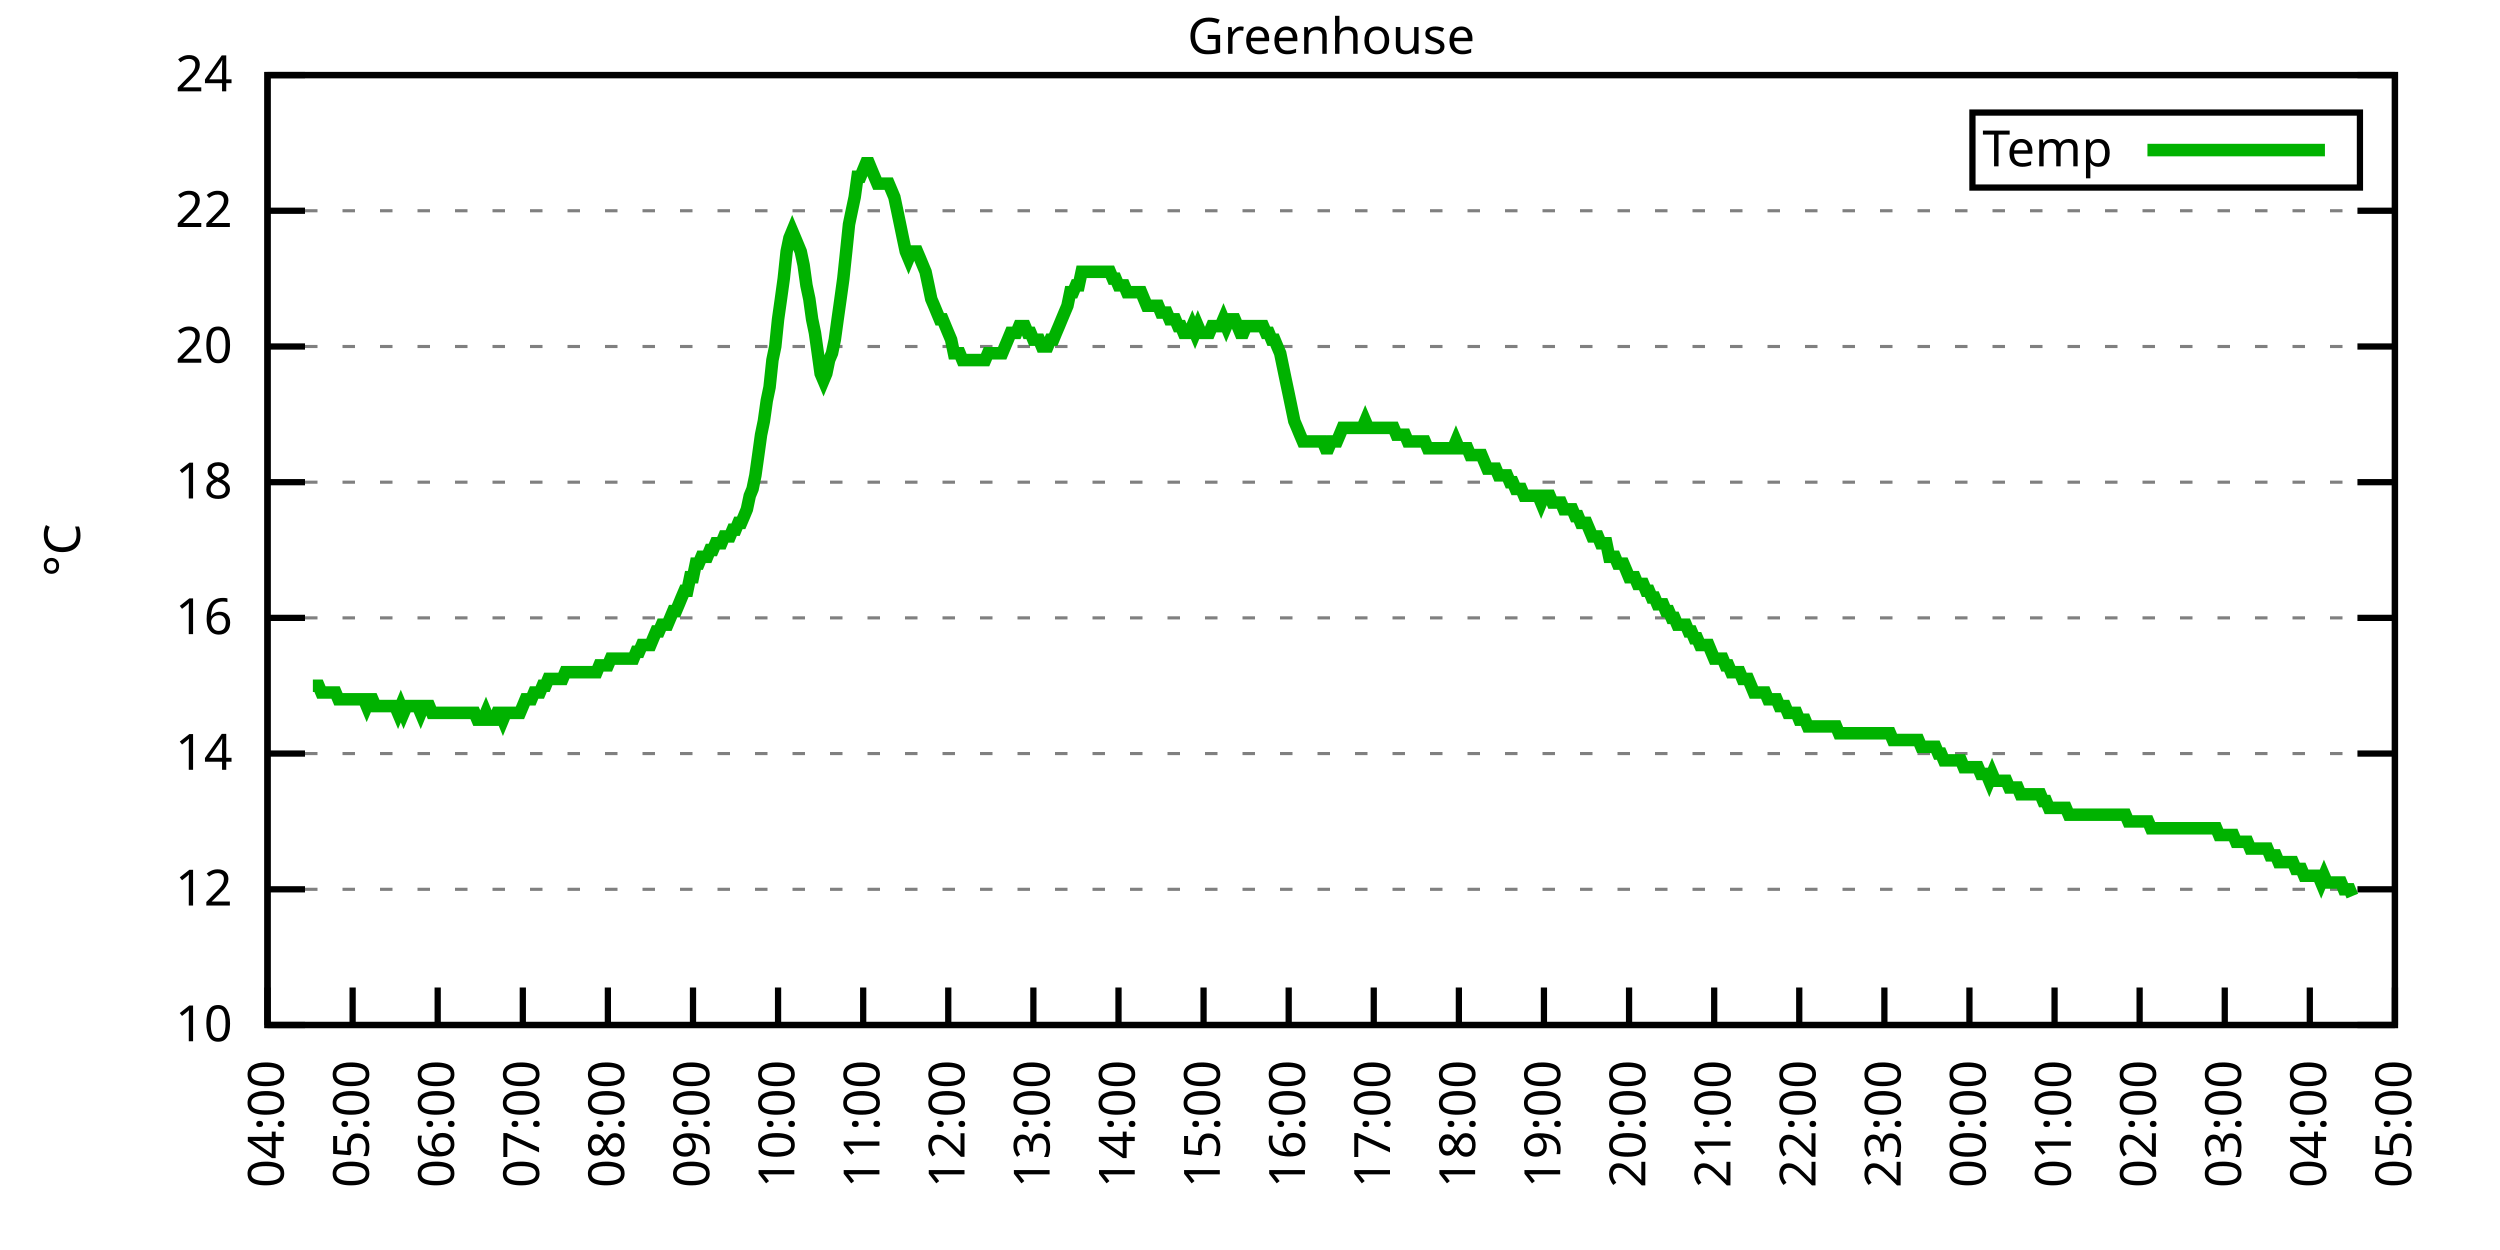
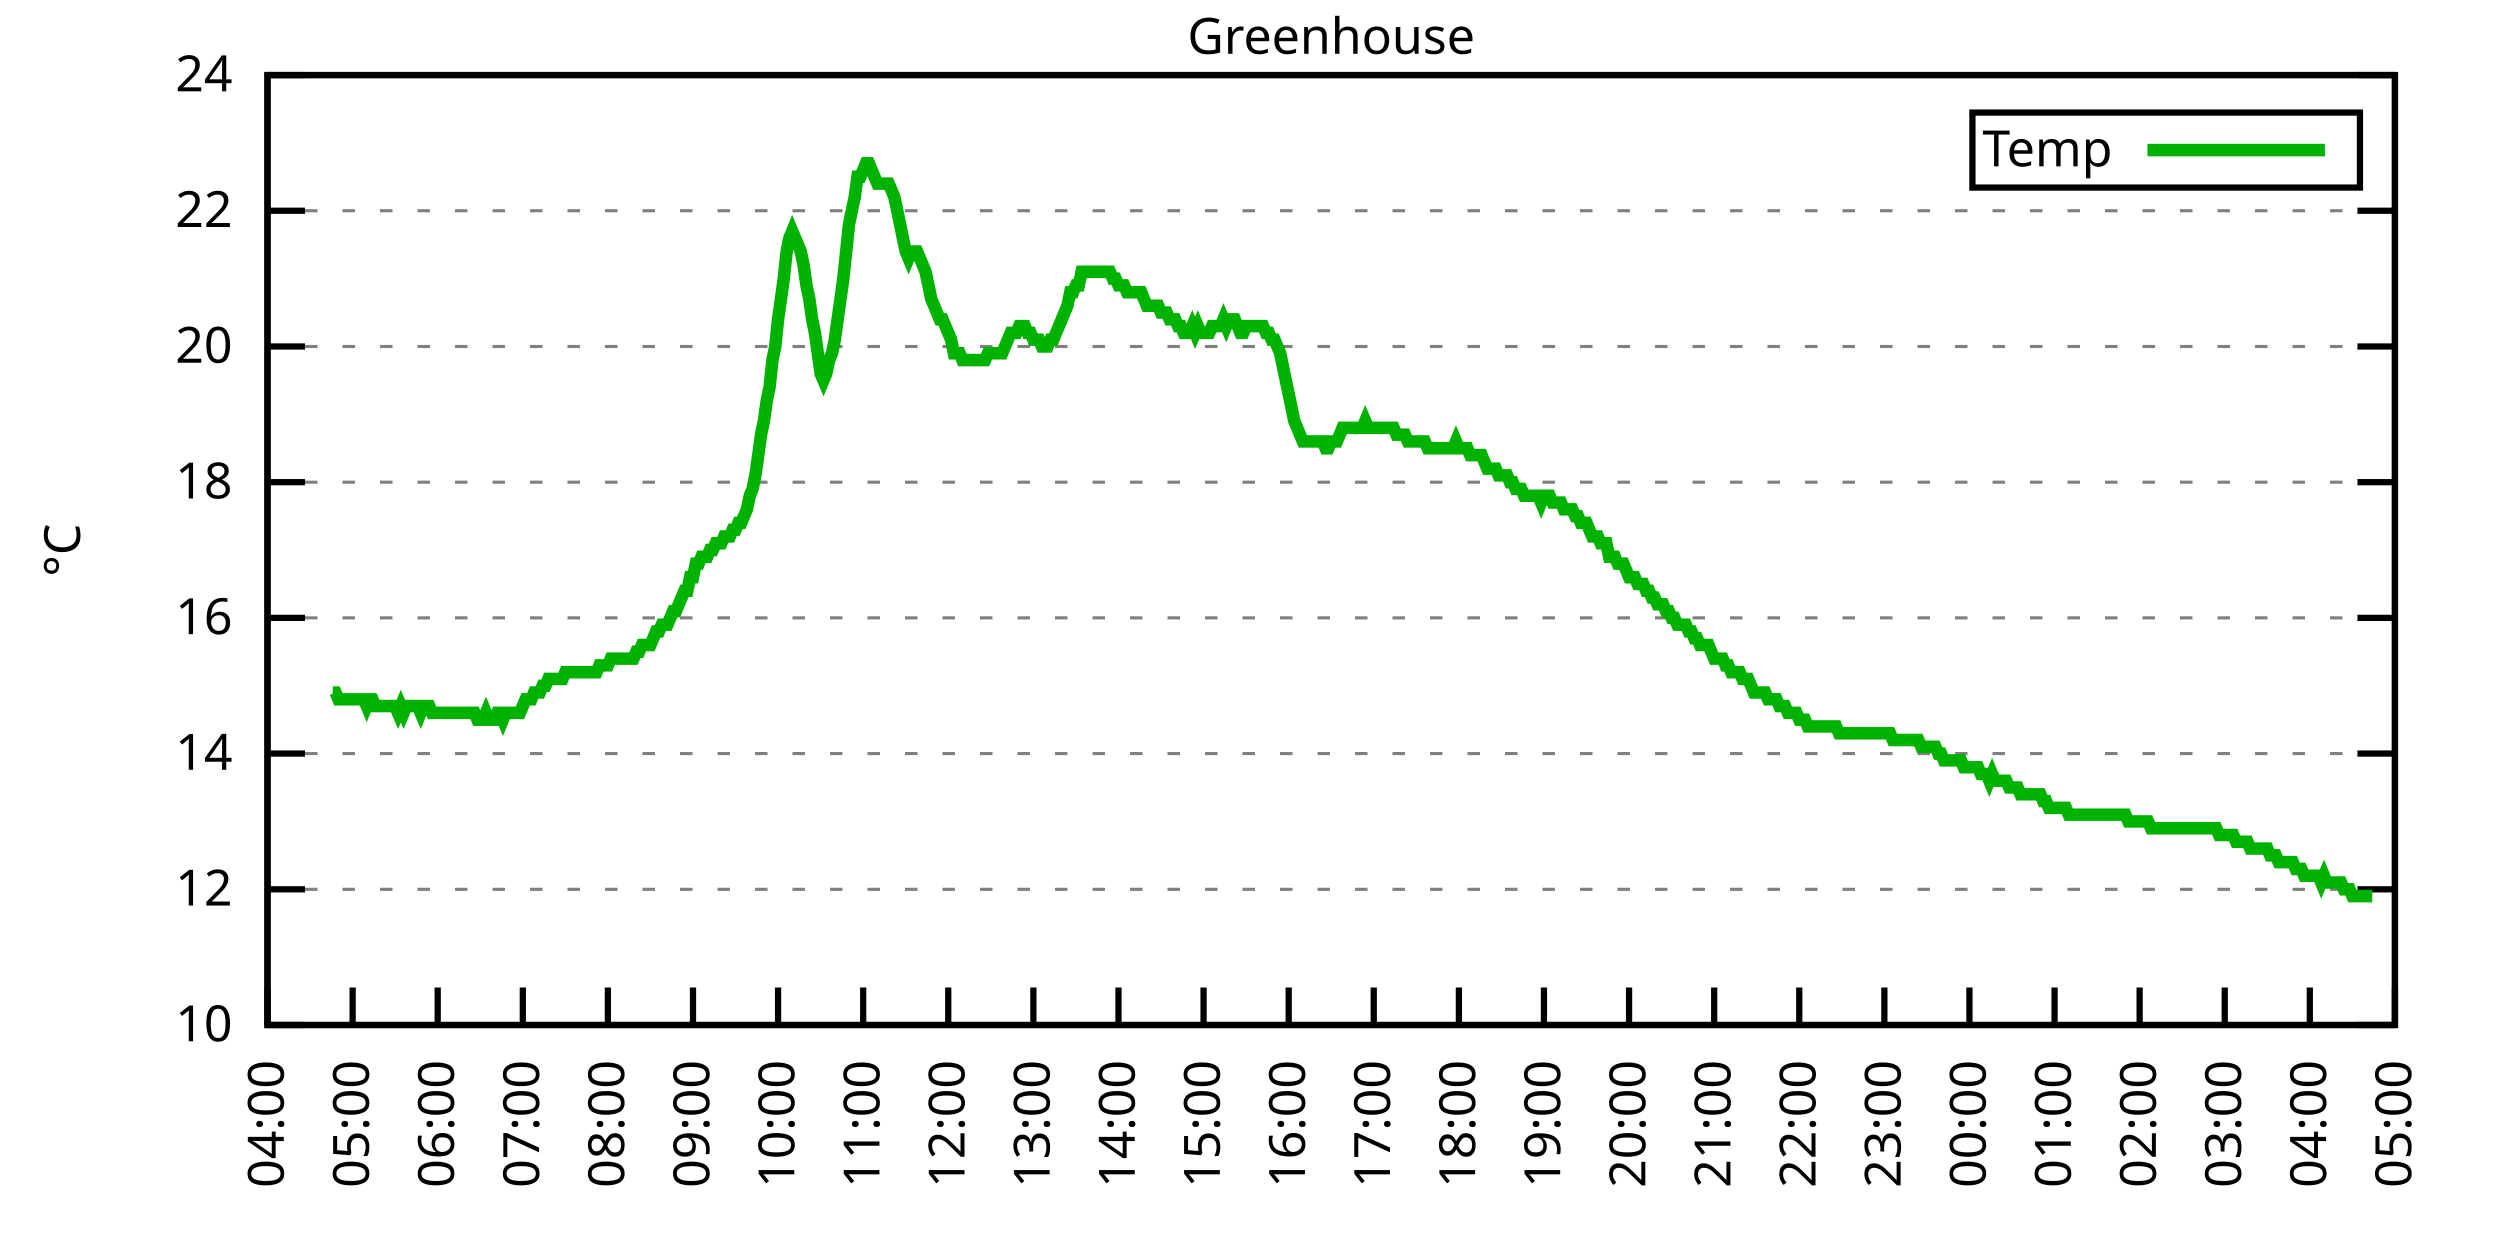
<svg xmlns="http://www.w3.org/2000/svg" xmlns:xlink="http://www.w3.org/1999/xlink" width="400" height="200" viewBox="0 0 400 200">
  <g id="gnuplot_canvas">
    <rect x="0" y="0" width="400" height="200" fill="none" />
    <defs>
      <circle id="gpDot" r="0.5" stroke-width="0.5" stroke="currentColor" />
      <path id="gpPt0" stroke-width="0.333" stroke="currentColor" d="M-1,0 h2 M0,-1 v2" />
      <path id="gpPt1" stroke-width="0.333" stroke="currentColor" d="M-1,-1 L1,1 M1,-1 L-1,1" />
      <path id="gpPt2" stroke-width="0.333" stroke="currentColor" d="M-1,0 L1,0 M0,-1 L0,1 M-1,-1 L1,1 M-1,1 L1,-1" />
      <rect id="gpPt3" stroke-width="0.333" stroke="currentColor" x="-1" y="-1" width="2" height="2" />
      <rect id="gpPt4" stroke-width="0.333" stroke="currentColor" fill="currentColor" x="-1" y="-1" width="2" height="2" />
      <circle id="gpPt5" stroke-width="0.333" stroke="currentColor" cx="0" cy="0" r="1" />
      <use xlink:href="#gpPt5" id="gpPt6" fill="currentColor" stroke="none" />
      <path id="gpPt7" stroke-width="0.333" stroke="currentColor" d="M0,-1.33 L-1.33,0.67 L1.33,0.67 z" />
      <use xlink:href="#gpPt7" id="gpPt8" fill="currentColor" stroke="none" />
      <use xlink:href="#gpPt7" id="gpPt9" stroke="currentColor" transform="rotate(180)" />
      <use xlink:href="#gpPt9" id="gpPt10" fill="currentColor" stroke="none" />
      <use xlink:href="#gpPt3" id="gpPt11" stroke="currentColor" transform="rotate(45)" />
      <use xlink:href="#gpPt11" id="gpPt12" fill="currentColor" stroke="none" />
      <path id="gpPt13" stroke-width="0.333" stroke="currentColor" d="M0,1.330 L1.265,0.411 L0.782,-1.067 L-0.782,-1.076 L-1.265,0.411 z" />
      <use xlink:href="#gpPt13" id="gpPt14" fill="currentColor" stroke="none" />
      <filter id="textbox" filterUnits="objectBoundingBox" x="0" y="0" height="1" width="1">
        <feFlood flood-color="white" flood-opacity="1" result="bgnd" />
        <feComposite in="SourceGraphic" in2="bgnd" operator="atop" />
      </filter>
      <filter id="greybox" filterUnits="objectBoundingBox" x="0" y="0" height="1" width="1">
        <feFlood flood-color="lightgrey" flood-opacity="1" result="grey" />
        <feComposite in="SourceGraphic" in2="grey" operator="atop" />
      </filter>
    </defs>
    <g fill="none" color="white" stroke="currentColor" stroke-width="1.00" stroke-linecap="butt" stroke-linejoin="miter">
</g>
    <g fill="none" color="black" stroke="currentColor" stroke-width="1.00" stroke-linecap="butt" stroke-linejoin="miter">
      <g stroke="none" shape-rendering="crispEdges">
        <polygon fill="rgb(255, 255, 255)" points="42.80,164.00 383.18,164.00 383.18,12.02 42.80,12.02 " />
      </g>
    </g>
    <g fill="none" color="black" stroke="currentColor" stroke-width="1.00" stroke-linecap="butt" stroke-linejoin="miter">
</g>
    <g fill="none" color="black" stroke="black" stroke-width="0.50" stroke-linecap="butt" stroke-linejoin="miter">
</g>
    <g fill="none" color="gray" stroke="currentColor" stroke-width="0.50" stroke-linecap="butt" stroke-linejoin="miter">
      <path stroke="gray" stroke-dasharray="2,4" class="gridline" d="M42.80,164.00 L383.19,164.00  " />
    </g>
    <g fill="none" color="gray" stroke="gray" stroke-width="1.00" stroke-linecap="butt" stroke-linejoin="miter">
</g>
    <g fill="none" color="black" stroke="currentColor" stroke-width="1.00" stroke-linecap="butt" stroke-linejoin="miter">
      <path stroke="black" d="M42.80,164.00 L48.80,164.00 M383.19,164.00 L377.19,164.00  " />
      <g transform="translate(37.20,166.60)" stroke="none" fill="black" font-family="Sans" font-size="8.00" text-anchor="end">
        <text>
          <tspan font-family="Sans"> 10</tspan>
        </text>
      </g>
    </g>
    <g fill="none" color="black" stroke="currentColor" stroke-width="1.00" stroke-linecap="butt" stroke-linejoin="miter">
</g>
    <g fill="none" color="black" stroke="black" stroke-width="0.50" stroke-linecap="butt" stroke-linejoin="miter">
</g>
    <g fill="none" color="gray" stroke="currentColor" stroke-width="0.50" stroke-linecap="butt" stroke-linejoin="miter">
      <path stroke="gray" stroke-dasharray="2,4" class="gridline" d="M42.80,142.29 L383.19,142.29  " />
    </g>
    <g fill="none" color="gray" stroke="gray" stroke-width="1.00" stroke-linecap="butt" stroke-linejoin="miter">
</g>
    <g fill="none" color="black" stroke="currentColor" stroke-width="1.00" stroke-linecap="butt" stroke-linejoin="miter">
      <path stroke="black" d="M42.80,142.29 L48.80,142.29 M383.19,142.29 L377.19,142.29  " />
      <g transform="translate(37.20,144.89)" stroke="none" fill="black" font-family="Sans" font-size="8.00" text-anchor="end">
        <text>
          <tspan font-family="Sans"> 12</tspan>
        </text>
      </g>
    </g>
    <g fill="none" color="black" stroke="currentColor" stroke-width="1.00" stroke-linecap="butt" stroke-linejoin="miter">
</g>
    <g fill="none" color="black" stroke="black" stroke-width="0.50" stroke-linecap="butt" stroke-linejoin="miter">
</g>
    <g fill="none" color="gray" stroke="currentColor" stroke-width="0.50" stroke-linecap="butt" stroke-linejoin="miter">
      <path stroke="gray" stroke-dasharray="2,4" class="gridline" d="M42.80,120.57 L383.19,120.57  " />
    </g>
    <g fill="none" color="gray" stroke="gray" stroke-width="1.00" stroke-linecap="butt" stroke-linejoin="miter">
</g>
    <g fill="none" color="black" stroke="currentColor" stroke-width="1.00" stroke-linecap="butt" stroke-linejoin="miter">
      <path stroke="black" d="M42.80,120.57 L48.80,120.57 M383.19,120.57 L377.19,120.57  " />
      <g transform="translate(37.20,123.17)" stroke="none" fill="black" font-family="Sans" font-size="8.00" text-anchor="end">
        <text>
          <tspan font-family="Sans"> 14</tspan>
        </text>
      </g>
    </g>
    <g fill="none" color="black" stroke="currentColor" stroke-width="1.00" stroke-linecap="butt" stroke-linejoin="miter">
</g>
    <g fill="none" color="black" stroke="black" stroke-width="0.50" stroke-linecap="butt" stroke-linejoin="miter">
</g>
    <g fill="none" color="gray" stroke="currentColor" stroke-width="0.50" stroke-linecap="butt" stroke-linejoin="miter">
      <path stroke="gray" stroke-dasharray="2,4" class="gridline" d="M42.80,98.86 L383.19,98.86  " />
    </g>
    <g fill="none" color="gray" stroke="gray" stroke-width="1.00" stroke-linecap="butt" stroke-linejoin="miter">
</g>
    <g fill="none" color="black" stroke="currentColor" stroke-width="1.00" stroke-linecap="butt" stroke-linejoin="miter">
      <path stroke="black" d="M42.80,98.86 L48.80,98.86 M383.19,98.86 L377.19,98.86  " />
      <g transform="translate(37.20,101.46)" stroke="none" fill="black" font-family="Sans" font-size="8.00" text-anchor="end">
        <text>
          <tspan font-family="Sans"> 16</tspan>
        </text>
      </g>
    </g>
    <g fill="none" color="black" stroke="currentColor" stroke-width="1.00" stroke-linecap="butt" stroke-linejoin="miter">
</g>
    <g fill="none" color="black" stroke="black" stroke-width="0.50" stroke-linecap="butt" stroke-linejoin="miter">
</g>
    <g fill="none" color="gray" stroke="currentColor" stroke-width="0.50" stroke-linecap="butt" stroke-linejoin="miter">
      <path stroke="gray" stroke-dasharray="2,4" class="gridline" d="M42.80,77.15 L383.19,77.15  " />
    </g>
    <g fill="none" color="gray" stroke="gray" stroke-width="1.00" stroke-linecap="butt" stroke-linejoin="miter">
</g>
    <g fill="none" color="black" stroke="currentColor" stroke-width="1.00" stroke-linecap="butt" stroke-linejoin="miter">
      <path stroke="black" d="M42.80,77.15 L48.80,77.15 M383.19,77.15 L377.19,77.15  " />
      <g transform="translate(37.20,79.75)" stroke="none" fill="black" font-family="Sans" font-size="8.00" text-anchor="end">
        <text>
          <tspan font-family="Sans"> 18</tspan>
        </text>
      </g>
    </g>
    <g fill="none" color="black" stroke="currentColor" stroke-width="1.00" stroke-linecap="butt" stroke-linejoin="miter">
</g>
    <g fill="none" color="black" stroke="black" stroke-width="0.50" stroke-linecap="butt" stroke-linejoin="miter">
</g>
    <g fill="none" color="gray" stroke="currentColor" stroke-width="0.50" stroke-linecap="butt" stroke-linejoin="miter">
      <path stroke="gray" stroke-dasharray="2,4" class="gridline" d="M42.80,55.44 L383.19,55.44  " />
    </g>
    <g fill="none" color="gray" stroke="gray" stroke-width="1.00" stroke-linecap="butt" stroke-linejoin="miter">
</g>
    <g fill="none" color="black" stroke="currentColor" stroke-width="1.00" stroke-linecap="butt" stroke-linejoin="miter">
      <path stroke="black" d="M42.80,55.44 L48.80,55.44 M383.19,55.44 L377.19,55.44  " />
      <g transform="translate(37.20,58.04)" stroke="none" fill="black" font-family="Sans" font-size="8.00" text-anchor="end">
        <text>
          <tspan font-family="Sans"> 20</tspan>
        </text>
      </g>
    </g>
    <g fill="none" color="black" stroke="currentColor" stroke-width="1.00" stroke-linecap="butt" stroke-linejoin="miter">
</g>
    <g fill="none" color="black" stroke="black" stroke-width="0.50" stroke-linecap="butt" stroke-linejoin="miter">
</g>
    <g fill="none" color="gray" stroke="currentColor" stroke-width="0.50" stroke-linecap="butt" stroke-linejoin="miter">
      <path stroke="gray" stroke-dasharray="2,4" class="gridline" d="M42.80,33.72 L383.19,33.72  " />
    </g>
    <g fill="none" color="gray" stroke="gray" stroke-width="1.00" stroke-linecap="butt" stroke-linejoin="miter">
</g>
    <g fill="none" color="black" stroke="currentColor" stroke-width="1.00" stroke-linecap="butt" stroke-linejoin="miter">
      <path stroke="black" d="M42.80,33.72 L48.80,33.72 M383.19,33.72 L377.19,33.72  " />
      <g transform="translate(37.20,36.32)" stroke="none" fill="black" font-family="Sans" font-size="8.00" text-anchor="end">
        <text>
          <tspan font-family="Sans"> 22</tspan>
        </text>
      </g>
    </g>
    <g fill="none" color="black" stroke="currentColor" stroke-width="1.00" stroke-linecap="butt" stroke-linejoin="miter">
</g>
    <g fill="none" color="black" stroke="black" stroke-width="0.50" stroke-linecap="butt" stroke-linejoin="miter">
</g>
    <g fill="none" color="gray" stroke="currentColor" stroke-width="0.50" stroke-linecap="butt" stroke-linejoin="miter">
      <path stroke="gray" stroke-dasharray="2,4" class="gridline" d="M42.80,12.01 L383.19,12.01  " />
    </g>
    <g fill="none" color="gray" stroke="gray" stroke-width="1.00" stroke-linecap="butt" stroke-linejoin="miter">
</g>
    <g fill="none" color="black" stroke="currentColor" stroke-width="1.00" stroke-linecap="butt" stroke-linejoin="miter">
      <path stroke="black" d="M42.80,12.01 L48.80,12.01 M383.19,12.01 L377.19,12.01  " />
      <g transform="translate(37.20,14.61)" stroke="none" fill="black" font-family="Sans" font-size="8.00" text-anchor="end">
        <text>
          <tspan font-family="Sans"> 24</tspan>
        </text>
      </g>
    </g>
    <g fill="none" color="black" stroke="currentColor" stroke-width="1.00" stroke-linecap="butt" stroke-linejoin="miter">
      <path stroke="black" d="M42.80,164.00 L42.80,158.00  " />
      <g transform="translate(45.40,169.60) rotate(270.00)" stroke="none" fill="black" font-family="Sans" font-size="8.00" text-anchor="end">
        <text>
          <tspan font-family="Sans">04:00</tspan>
        </text>
      </g>
    </g>
    <g fill="none" color="black" stroke="currentColor" stroke-width="1.00" stroke-linecap="butt" stroke-linejoin="miter">
      <path stroke="black" d="M56.42,164.00 L56.42,158.00  " />
      <g transform="translate(59.02,169.60) rotate(270.00)" stroke="none" fill="black" font-family="Sans" font-size="8.00" text-anchor="end">
        <text>
          <tspan font-family="Sans">05:00</tspan>
        </text>
      </g>
    </g>
    <g fill="none" color="black" stroke="currentColor" stroke-width="1.00" stroke-linecap="butt" stroke-linejoin="miter">
      <path stroke="black" d="M70.03,164.00 L70.03,158.00  " />
      <g transform="translate(72.63,169.60) rotate(270.00)" stroke="none" fill="black" font-family="Sans" font-size="8.00" text-anchor="end">
        <text>
          <tspan font-family="Sans">06:00</tspan>
        </text>
      </g>
    </g>
    <g fill="none" color="black" stroke="currentColor" stroke-width="1.00" stroke-linecap="butt" stroke-linejoin="miter">
      <path stroke="black" d="M83.65,164.00 L83.65,158.00  " />
      <g transform="translate(86.25,169.60) rotate(270.00)" stroke="none" fill="black" font-family="Sans" font-size="8.00" text-anchor="end">
        <text>
          <tspan font-family="Sans">07:00</tspan>
        </text>
      </g>
    </g>
    <g fill="none" color="black" stroke="currentColor" stroke-width="1.00" stroke-linecap="butt" stroke-linejoin="miter">
      <path stroke="black" d="M97.26,164.00 L97.26,158.00  " />
      <g transform="translate(99.86,169.60) rotate(270.00)" stroke="none" fill="black" font-family="Sans" font-size="8.00" text-anchor="end">
        <text>
          <tspan font-family="Sans">08:00</tspan>
        </text>
      </g>
    </g>
    <g fill="none" color="black" stroke="currentColor" stroke-width="1.00" stroke-linecap="butt" stroke-linejoin="miter">
      <path stroke="black" d="M110.88,164.00 L110.88,158.00  " />
      <g transform="translate(113.48,169.60) rotate(270.00)" stroke="none" fill="black" font-family="Sans" font-size="8.00" text-anchor="end">
        <text>
          <tspan font-family="Sans">09:00</tspan>
        </text>
      </g>
    </g>
    <g fill="none" color="black" stroke="currentColor" stroke-width="1.00" stroke-linecap="butt" stroke-linejoin="miter">
      <path stroke="black" d="M124.49,164.00 L124.49,158.00  " />
      <g transform="translate(127.09,169.60) rotate(270.00)" stroke="none" fill="black" font-family="Sans" font-size="8.00" text-anchor="end">
        <text>
          <tspan font-family="Sans">10:00</tspan>
        </text>
      </g>
    </g>
    <g fill="none" color="black" stroke="currentColor" stroke-width="1.00" stroke-linecap="butt" stroke-linejoin="miter">
      <path stroke="black" d="M138.11,164.00 L138.11,158.00  " />
      <g transform="translate(140.71,169.60) rotate(270.00)" stroke="none" fill="black" font-family="Sans" font-size="8.00" text-anchor="end">
        <text>
          <tspan font-family="Sans">11:00</tspan>
        </text>
      </g>
    </g>
    <g fill="none" color="black" stroke="currentColor" stroke-width="1.00" stroke-linecap="butt" stroke-linejoin="miter">
      <path stroke="black" d="M151.72,164.00 L151.72,158.00  " />
      <g transform="translate(154.32,169.60) rotate(270.00)" stroke="none" fill="black" font-family="Sans" font-size="8.00" text-anchor="end">
        <text>
          <tspan font-family="Sans">12:00</tspan>
        </text>
      </g>
    </g>
    <g fill="none" color="black" stroke="currentColor" stroke-width="1.00" stroke-linecap="butt" stroke-linejoin="miter">
      <path stroke="black" d="M165.34,164.00 L165.34,158.00  " />
      <g transform="translate(167.94,169.60) rotate(270.00)" stroke="none" fill="black" font-family="Sans" font-size="8.00" text-anchor="end">
        <text>
          <tspan font-family="Sans">13:00</tspan>
        </text>
      </g>
    </g>
    <g fill="none" color="black" stroke="currentColor" stroke-width="1.00" stroke-linecap="butt" stroke-linejoin="miter">
      <path stroke="black" d="M178.96,164.00 L178.96,158.00  " />
      <g transform="translate(181.56,169.60) rotate(270.00)" stroke="none" fill="black" font-family="Sans" font-size="8.00" text-anchor="end">
        <text>
          <tspan font-family="Sans">14:00</tspan>
        </text>
      </g>
    </g>
    <g fill="none" color="black" stroke="currentColor" stroke-width="1.00" stroke-linecap="butt" stroke-linejoin="miter">
      <path stroke="black" d="M192.57,164.00 L192.57,158.00  " />
      <g transform="translate(195.17,169.60) rotate(270.00)" stroke="none" fill="black" font-family="Sans" font-size="8.00" text-anchor="end">
        <text>
          <tspan font-family="Sans">15:00</tspan>
        </text>
      </g>
    </g>
    <g fill="none" color="black" stroke="currentColor" stroke-width="1.00" stroke-linecap="butt" stroke-linejoin="miter">
      <path stroke="black" d="M206.19,164.00 L206.19,158.00  " />
      <g transform="translate(208.79,169.60) rotate(270.00)" stroke="none" fill="black" font-family="Sans" font-size="8.00" text-anchor="end">
        <text>
          <tspan font-family="Sans">16:00</tspan>
        </text>
      </g>
    </g>
    <g fill="none" color="black" stroke="currentColor" stroke-width="1.00" stroke-linecap="butt" stroke-linejoin="miter">
      <path stroke="black" d="M219.80,164.00 L219.80,158.00  " />
      <g transform="translate(222.40,169.60) rotate(270.00)" stroke="none" fill="black" font-family="Sans" font-size="8.00" text-anchor="end">
        <text>
          <tspan font-family="Sans">17:00</tspan>
        </text>
      </g>
    </g>
    <g fill="none" color="black" stroke="currentColor" stroke-width="1.00" stroke-linecap="butt" stroke-linejoin="miter">
      <path stroke="black" d="M233.42,164.00 L233.42,158.00  " />
      <g transform="translate(236.02,169.60) rotate(270.00)" stroke="none" fill="black" font-family="Sans" font-size="8.00" text-anchor="end">
        <text>
          <tspan font-family="Sans">18:00</tspan>
        </text>
      </g>
    </g>
    <g fill="none" color="black" stroke="currentColor" stroke-width="1.00" stroke-linecap="butt" stroke-linejoin="miter">
      <path stroke="black" d="M247.03,164.00 L247.03,158.00  " />
      <g transform="translate(249.63,169.60) rotate(270.00)" stroke="none" fill="black" font-family="Sans" font-size="8.00" text-anchor="end">
        <text>
          <tspan font-family="Sans">19:00</tspan>
        </text>
      </g>
    </g>
    <g fill="none" color="black" stroke="currentColor" stroke-width="1.00" stroke-linecap="butt" stroke-linejoin="miter">
      <path stroke="black" d="M260.65,164.00 L260.65,158.00  " />
      <g transform="translate(263.25,169.60) rotate(270.00)" stroke="none" fill="black" font-family="Sans" font-size="8.00" text-anchor="end">
        <text>
          <tspan font-family="Sans">20:00</tspan>
        </text>
      </g>
    </g>
    <g fill="none" color="black" stroke="currentColor" stroke-width="1.00" stroke-linecap="butt" stroke-linejoin="miter">
      <path stroke="black" d="M274.27,164.00 L274.27,158.00  " />
      <g transform="translate(276.87,169.60) rotate(270.00)" stroke="none" fill="black" font-family="Sans" font-size="8.00" text-anchor="end">
        <text>
          <tspan font-family="Sans">21:00</tspan>
        </text>
      </g>
    </g>
    <g fill="none" color="black" stroke="currentColor" stroke-width="1.00" stroke-linecap="butt" stroke-linejoin="miter">
      <path stroke="black" d="M287.88,164.00 L287.88,158.00  " />
      <g transform="translate(290.48,169.60) rotate(270.00)" stroke="none" fill="black" font-family="Sans" font-size="8.00" text-anchor="end">
        <text>
          <tspan font-family="Sans">22:00</tspan>
        </text>
      </g>
    </g>
    <g fill="none" color="black" stroke="currentColor" stroke-width="1.00" stroke-linecap="butt" stroke-linejoin="miter">
      <path stroke="black" d="M301.50,164.00 L301.50,158.00  " />
      <g transform="translate(304.10,169.60) rotate(270.00)" stroke="none" fill="black" font-family="Sans" font-size="8.00" text-anchor="end">
        <text>
          <tspan font-family="Sans">23:00</tspan>
        </text>
      </g>
    </g>
    <g fill="none" color="black" stroke="currentColor" stroke-width="1.00" stroke-linecap="butt" stroke-linejoin="miter">
      <path stroke="black" d="M315.11,164.00 L315.11,158.00  " />
      <g transform="translate(317.71,169.60) rotate(270.00)" stroke="none" fill="black" font-family="Sans" font-size="8.00" text-anchor="end">
        <text>
          <tspan font-family="Sans">00:00</tspan>
        </text>
      </g>
    </g>
    <g fill="none" color="black" stroke="currentColor" stroke-width="1.00" stroke-linecap="butt" stroke-linejoin="miter">
      <path stroke="black" d="M328.73,164.00 L328.73,158.00  " />
      <g transform="translate(331.33,169.60) rotate(270.00)" stroke="none" fill="black" font-family="Sans" font-size="8.00" text-anchor="end">
        <text>
          <tspan font-family="Sans">01:00</tspan>
        </text>
      </g>
    </g>
    <g fill="none" color="black" stroke="currentColor" stroke-width="1.00" stroke-linecap="butt" stroke-linejoin="miter">
      <path stroke="black" d="M342.34,164.00 L342.34,158.00  " />
      <g transform="translate(344.94,169.60) rotate(270.00)" stroke="none" fill="black" font-family="Sans" font-size="8.00" text-anchor="end">
        <text>
          <tspan font-family="Sans">02:00</tspan>
        </text>
      </g>
    </g>
    <g fill="none" color="black" stroke="currentColor" stroke-width="1.00" stroke-linecap="butt" stroke-linejoin="miter">
      <path stroke="black" d="M355.96,164.00 L355.96,158.00  " />
      <g transform="translate(358.56,169.60) rotate(270.00)" stroke="none" fill="black" font-family="Sans" font-size="8.00" text-anchor="end">
        <text>
          <tspan font-family="Sans">03:00</tspan>
        </text>
      </g>
    </g>
    <g fill="none" color="black" stroke="currentColor" stroke-width="1.00" stroke-linecap="butt" stroke-linejoin="miter">
      <path stroke="black" d="M369.57,164.00 L369.57,158.00  " />
      <g transform="translate(372.17,169.60) rotate(270.00)" stroke="none" fill="black" font-family="Sans" font-size="8.00" text-anchor="end">
        <text>
          <tspan font-family="Sans">04:00</tspan>
        </text>
      </g>
    </g>
    <g fill="none" color="black" stroke="currentColor" stroke-width="1.00" stroke-linecap="butt" stroke-linejoin="miter">
      <path stroke="black" d="M383.19,164.00 L383.19,158.00  " />
      <g transform="translate(385.79,169.60) rotate(270.00)" stroke="none" fill="black" font-family="Sans" font-size="8.00" text-anchor="end">
        <text>
          <tspan font-family="Sans">05:00</tspan>
        </text>
      </g>
    </g>
    <g fill="none" color="black" stroke="currentColor" stroke-width="1.00" stroke-linecap="butt" stroke-linejoin="miter">
</g>
    <g fill="none" color="black" stroke="currentColor" stroke-width="1.00" stroke-linecap="butt" stroke-linejoin="miter">
      <path stroke="black" d="M42.80,12.01 L42.80,164.00 L383.19,164.00 L383.19,12.01 L42.80,12.01 Z  " />
    </g>
    <g fill="none" color="black" stroke="currentColor" stroke-width="1.00" stroke-linecap="butt" stroke-linejoin="miter">
</g>
    <g fill="none" color="black" stroke="currentColor" stroke-width="1.00" stroke-linecap="butt" stroke-linejoin="miter">
      <path stroke="black" d="M315.59,30.01 L315.59,18.01 L377.59,18.01 L377.59,30.01 L315.59,30.01 Z  " />
    </g>
    <g id="Greenhouse_plot_1">
      <g fill="none" color="white" stroke="black" stroke-width="2.00" stroke-linecap="butt" stroke-linejoin="miter">
</g>
      <g fill="none" color="black" stroke="currentColor" stroke-width="2.00" stroke-linecap="butt" stroke-linejoin="miter">
        <g transform="translate(337.99,26.61)" stroke="none" fill="black" font-family="Sans" font-size="8.00" text-anchor="end">
          <text>
            <tspan font-family="Sans">Temp</tspan>
          </text>
        </g>
      </g>
      <g fill="none" color="black" stroke="currentColor" stroke-width="2.00" stroke-linecap="butt" stroke-linejoin="miter">
-         <path stroke="rgb(  0, 178,   0)" d="M343.59,24.01 L371.99,24.01 M50.06,109.72 L50.52,109.72 L50.97,109.72 L51.42,110.80 L51.88,110.80 L52.33,110.80   L52.78,110.80 L53.24,110.80 L53.69,110.80 L54.15,111.89 L54.60,111.89 L55.05,111.89 L55.51,111.89 L55.96,111.89   L56.42,111.89 L56.87,111.89 L57.32,111.89 L57.78,111.89 L58.23,111.89 L58.68,112.97 L59.14,111.89 L59.59,111.89   L60.05,112.97 L60.50,112.97 L60.95,112.97 L61.41,112.97 L61.86,112.97 L62.32,112.97 L62.77,112.97 L63.22,112.97   L63.68,114.06 L64.13,112.97 L64.58,114.06 L65.04,112.97 L65.49,112.97 L65.95,112.97 L66.40,112.97 L66.85,112.97   L67.31,114.06 L67.76,112.97 L68.22,112.97 L68.67,112.97 L69.12,114.06 L69.58,114.06 L70.03,114.06 L70.49,114.06   L70.94,114.06 L71.39,114.06 L71.85,114.06 L72.30,114.06 L72.75,114.06 L73.21,114.06 L73.66,114.06 L74.12,114.06   L74.57,114.06 L75.02,114.06 L75.48,114.06 L75.93,114.06 L76.39,115.15 L76.84,115.15 L77.29,115.15 L77.75,114.06   L78.20,115.15 L78.65,115.15 L79.11,115.15 L79.56,114.06 L80.02,114.06 L80.47,115.15 L80.92,114.06 L81.38,114.06   L81.83,114.06 L82.29,114.06 L82.74,114.06 L83.19,114.06 L83.65,112.97 L84.10,111.89 L84.55,111.89 L85.01,111.89   L85.46,110.80 L85.92,110.80 L86.37,110.80 L86.82,109.72 L87.28,109.72 L87.73,108.63 L88.19,108.63 L88.64,108.63   L89.09,108.63 L89.55,108.63 L90.00,108.63 L90.45,107.55 L90.91,107.55 L91.36,107.55 L91.82,107.55 L92.27,107.55   L92.72,107.55 L93.18,107.55 L93.63,107.55 L94.09,107.55 L94.54,107.55 L94.99,107.55 L95.45,107.55 L95.90,106.46   L96.35,106.46 L96.81,106.46 L97.26,106.46 L97.72,105.38 L98.17,105.38 L98.62,105.38 L99.08,105.38 L99.53,105.38   L99.99,105.38 L100.44,105.38 L100.89,105.38 L101.35,105.38 L101.80,104.29 L102.25,104.29 L102.71,103.20 L103.16,103.20   L103.62,103.20 L104.07,103.20 L104.52,102.12 L104.98,101.03 L105.43,101.03 L105.89,99.95 L106.34,99.95 L106.79,99.95   L107.25,98.86 L107.70,97.78 L108.15,97.78 L108.61,96.69 L109.06,95.60 L109.52,94.52 L109.97,94.52 L110.42,92.35   L110.88,92.35 L111.33,90.18 L111.79,90.18 L112.24,89.09 L112.69,89.09 L113.15,89.09 L113.60,88.00 L114.05,88.00   L114.51,86.92 L114.96,86.92 L115.42,86.92 L115.87,85.83 L116.32,85.83 L116.78,85.83 L117.23,84.75 L117.69,84.75   L118.14,83.66 L118.59,83.66 L119.05,82.58 L119.50,81.49 L119.96,79.32 L120.41,78.23 L120.86,76.06 L121.32,72.81   L121.77,69.55 L122.22,67.38 L122.68,64.12 L123.13,61.95 L123.59,57.61 L124.04,55.44 L124.49,51.09 L124.95,47.84   L125.40,44.58 L125.86,40.24 L126.31,38.07 L126.76,36.98 L127.22,38.07 L127.67,39.15 L128.12,40.24 L128.58,42.41   L129.03,45.66 L129.49,47.84 L129.94,51.09 L130.39,53.26 L130.85,56.52 L131.30,59.78 L131.76,60.86 L132.21,59.78   L132.66,57.61 L133.12,56.52 L133.57,54.35 L134.02,51.09 L134.48,47.84 L134.93,44.58 L135.39,40.24 L135.84,35.89   L136.29,33.72 L136.75,31.55 L137.20,28.29 L137.66,28.29 L138.11,27.21 L138.56,26.12 L139.02,26.12 L139.47,27.21   L139.92,28.29 L140.38,29.38 L140.83,29.38 L141.29,29.38 L141.74,29.38 L142.19,29.38 L142.65,30.47 L143.10,31.55   L143.56,33.72 L144.01,35.89 L144.46,38.07 L144.92,40.24 L145.37,41.32 L145.82,40.24 L146.28,40.24 L146.73,40.24   L147.19,41.32 L147.64,42.41 L148.09,43.49 L148.55,45.66 L149.00,47.84 L149.46,48.92 L149.91,50.01 L150.36,51.09   L150.82,51.09 L151.27,52.18 L151.72,53.26 L152.18,54.35 L152.63,56.52 L153.09,56.52 L153.54,56.52 L153.99,57.61   L154.45,57.61 L154.90,57.61 L155.36,57.61 L155.81,57.61 L156.26,57.61 L156.72,57.61 L157.17,57.61 L157.62,57.61   L158.08,56.52 L158.53,56.52 L158.99,56.52 L159.44,56.52 L159.89,56.52 L160.35,56.52 L160.80,55.44 L161.26,54.35   L161.71,53.26 L162.16,53.26 L162.62,53.26 L163.07,52.18 L163.52,52.18 L163.98,52.18 L164.43,53.26 L164.89,53.26   L165.34,54.35 L165.79,54.35 L166.25,54.35 L166.70,55.44 L167.16,55.44 L167.61,55.44 L168.06,54.35 L168.52,54.35   L168.97,53.26 L169.43,52.18 L169.88,51.09 L170.33,50.01 L170.79,48.92 L171.24,46.75 L171.69,46.75 L172.15,45.66   L172.60,45.66 L173.06,43.49 L173.51,43.49 L173.96,43.49 L174.42,43.49 L174.87,43.49 L175.33,43.49 L175.78,43.49   L176.23,43.49 L176.69,43.49 L177.14,43.49 L177.59,43.49 L178.05,44.58 L178.50,44.58 L178.96,45.66 L179.41,45.66   L179.86,45.66 L180.32,46.75 L180.77,46.75 L181.23,46.75 L181.68,46.75 L182.13,46.75 L182.59,46.75 L183.04,47.84   L183.49,48.92 L183.95,48.92 L184.40,48.92 L184.86,48.92 L185.31,48.92 L185.76,50.01 L186.22,50.01 L186.67,50.01   L187.13,51.09 L187.58,51.09 L188.03,51.09 L188.49,52.18 L188.94,52.18 L189.39,53.26 L189.85,53.26 L190.30,53.26   L190.76,52.18 L191.21,53.26 L191.66,52.18 L192.12,53.26 L192.57,53.26 L193.03,53.26 L193.48,53.26 L193.93,52.18   L194.39,52.18 L194.84,52.18 L195.29,52.18 L195.75,51.09 L196.20,52.18 L196.66,51.09 L197.11,51.09 L197.56,51.09   L198.02,52.18 L198.47,53.26 L198.93,53.26 L199.38,52.18 L199.83,52.18 L200.29,52.18 L200.74,52.18 L201.19,52.18   L201.65,52.18 L202.10,52.18 L202.56,53.26 L203.01,53.26 L203.46,54.35 L203.92,54.35 L204.37,55.44 L204.83,56.52   L205.28,58.69 L205.73,60.86 L206.19,63.04 L206.64,65.21 L207.09,67.38 L207.55,68.46 L208.00,69.55 L208.46,70.63   L208.91,70.63 L209.36,70.63 L209.82,70.63 L210.27,70.63 L210.73,70.63 L211.18,70.63 L211.63,70.63 L212.09,71.72   L212.54,71.72 L213.00,70.63 L213.45,70.63 L213.90,70.63 L214.36,69.55 L214.81,68.46 L215.26,68.46 L215.72,68.46   L216.17,68.46 L216.63,68.46 L217.08,68.46 L217.53,68.46 L217.99,68.46 L218.44,67.38 L218.90,68.46 L219.35,68.46   L219.80,68.46 L220.26,68.46 L220.71,68.46 L221.16,68.46 L221.62,68.46 L222.07,68.46 L222.53,68.46 L222.98,68.46   L223.43,69.55 L223.89,69.55 L224.34,69.55 L224.80,69.55 L225.25,70.63 L225.70,70.63 L226.16,70.63 L226.61,70.63   L227.06,70.63 L227.52,70.63 L227.97,70.63 L228.43,71.72 L228.88,71.72 L229.33,71.72 L229.79,71.72 L230.24,71.72   L230.70,71.72 L231.15,71.72 L231.60,71.72 L232.06,71.72 L232.51,71.72 L232.96,70.63 L233.42,71.72 L233.87,71.72   L234.33,71.72 L234.78,71.72 L235.23,72.81 L235.69,72.81 L236.14,72.81 L236.60,72.81 L237.05,72.81 L237.50,73.89   L237.96,74.98 L238.41,74.98 L238.86,74.98 L239.32,74.98 L239.77,76.06 L240.23,76.06 L240.68,76.06 L241.13,76.06   L241.59,77.15 L242.04,77.15 L242.50,78.23 L242.95,78.23 L243.40,78.23 L243.86,79.32 L244.31,79.32 L244.76,79.32   L245.22,79.32 L245.67,79.32 L246.13,79.32 L246.58,80.41 L247.03,79.32 L247.49,79.32 L247.94,79.32 L248.40,80.41   L248.85,80.41 L249.30,80.41 L249.76,80.41 L250.21,81.49 L250.66,81.49 L251.12,81.49 L251.57,81.49 L252.03,82.58   L252.48,82.58 L252.93,83.66 L253.39,83.66 L253.84,83.66 L254.30,84.75 L254.75,85.83 L255.20,85.83 L255.66,85.83   L256.11,86.92 L256.56,86.92 L257.02,86.92 L257.47,89.09 L257.93,89.09 L258.38,89.09 L258.83,90.18 L259.29,90.18   L259.74,90.18 L260.20,91.26 L260.65,92.35 L261.10,92.35 L261.56,92.35 L262.01,93.43 L262.47,93.43 L262.92,93.43   L263.37,94.52 L263.83,94.52 L264.28,95.60 L264.73,95.60 L265.19,96.69 L265.64,96.69 L266.10,96.69 L266.55,97.78   L267.00,97.78 L267.46,98.86 L267.91,98.86 L268.37,99.95 L268.82,99.95 L269.27,99.95 L269.73,99.95 L270.18,101.03   L270.63,101.03 L271.09,102.12 L271.54,102.12 L272.00,103.20 L272.45,103.20 L272.90,103.20 L273.36,103.20 L273.81,104.29   L274.27,105.38 L274.72,105.38 L275.17,105.38 L275.63,105.38 L276.08,106.46 L276.53,106.46 L276.99,107.55 L277.44,107.55   L277.90,107.55 L278.35,107.55 L278.80,108.63 L279.26,108.63 L279.71,108.63 L280.17,109.72 L280.62,110.80 L281.07,110.80   L281.53,110.80 L281.98,110.80 L282.43,110.80 L282.89,111.89 L283.34,111.89 L283.80,111.89 L284.25,111.89 L284.70,112.97   L285.16,112.97 L285.61,112.97 L286.07,114.06 L286.52,114.06 L286.97,114.06 L287.43,114.06 L287.88,115.15 L288.33,115.15   L288.79,115.15 L289.24,116.23 L289.70,116.23 L290.15,116.23 L290.60,116.23 L291.06,116.23 L291.51,116.23 L291.97,116.23   L292.42,116.23 L292.87,116.23 L293.33,116.23 L293.78,116.23 L294.23,117.32 L294.69,117.32 L295.14,117.32 L295.60,117.32   L296.05,117.32 L296.50,117.32 L296.96,117.32 L297.41,117.32 L297.87,117.32 L298.32,117.32 L298.77,117.32 L299.23,117.32   L299.68,117.32 L300.13,117.32 L300.59,117.32 L301.04,117.32 L301.50,117.32 L301.95,117.32 L302.40,117.32 L302.86,118.40   L303.31,118.40 L303.77,118.40 L304.22,118.40 L304.67,118.40 L305.13,118.40 L305.58,118.40 L306.03,118.40 L306.49,118.40   L306.94,118.40 L307.40,119.49 L307.85,119.49 L308.30,119.49 L308.76,119.49 L309.21,119.49 L309.67,119.49 L310.12,120.57   L310.57,120.57 L311.03,121.66 L311.48,121.66 L311.94,121.66 L312.39,121.66 L312.84,121.66 L313.30,121.66 L313.75,121.66   L314.20,122.75 L314.66,122.75 L315.11,122.75 L315.57,122.75 L316.02,122.75 L316.47,122.75 L316.93,123.83 L317.38,123.83   L317.84,123.83 L318.29,124.92 L318.74,123.83 L319.20,124.92 L319.65,124.92 L320.10,124.92 L320.56,124.92 L321.01,124.92   L321.47,126.00 L321.92,126.00 L322.37,126.00 L322.83,126.00 L323.28,127.09 L323.74,127.09 L324.19,127.09 L324.64,127.09   L325.10,127.09 L325.55,127.09 L326.00,127.09 L326.46,127.09 L326.91,128.17 L327.37,128.17 L327.82,129.26 L328.27,129.26   L328.73,129.26 L329.18,129.26 L329.64,129.26 L330.09,129.26 L330.54,129.26 L331.00,130.35 L331.45,130.35 L331.90,130.35   L332.36,130.35 L332.81,130.35 L333.27,130.35 L333.72,130.35 L334.17,130.35 L334.63,130.35 L335.08,130.35 L335.54,130.35   L335.99,130.35 L336.44,130.35 L336.90,130.35 L337.35,130.35 L337.80,130.35 L338.26,130.35 L338.71,130.35 L339.17,130.35   L339.62,130.35 L340.07,130.35 L340.53,131.43 L340.98,131.43 L341.44,131.43 L341.89,131.43 L342.34,131.43 L342.80,131.43   L343.25,131.43 L343.70,131.43 L344.16,132.52 L344.61,132.52 L345.07,132.52 L345.52,132.52 L345.97,132.52 L346.43,132.52   L346.88,132.52 L347.34,132.52 L347.79,132.52 L348.24,132.52 L348.70,132.52 L349.15,132.52 L349.60,132.52 L350.06,132.52   L350.51,132.52 L350.97,132.52 L351.42,132.52 L351.87,132.52 L352.33,132.52 L352.78,132.52 L353.24,132.52 L353.69,132.52   L354.14,132.52 L354.60,132.52 L355.05,133.60 L355.50,133.60 L355.96,133.60 L356.41,133.60 L356.87,133.60 L357.32,133.60   L357.77,134.69 L358.23,134.69 L358.68,134.69 L359.14,134.69 L359.59,134.69 L360.04,135.77 L360.50,135.77 L360.95,135.77   L361.41,135.77 L361.86,135.77 L362.31,135.77 L362.77,135.77 L363.22,136.86 L363.67,136.86 L364.13,136.86 L364.58,137.94   L365.04,137.94 L365.49,137.94 L365.94,137.94 L366.40,137.94 L366.85,137.94 L367.31,139.03 L367.76,139.03 L368.21,139.03   L368.67,140.12 L369.12,140.12 L369.57,140.12 L370.03,140.12 L370.48,140.12 L370.94,140.12 L371.39,141.20 L371.84,140.12   L372.30,141.20 L372.75,141.20 L373.21,141.20 L373.66,141.20 L374.11,141.20 L374.57,141.20 L375.02,142.29 L375.47,142.29   L375.93,142.29 L376.38,143.37  " />
+         <path stroke="rgb(  0, 178,   0)" d="M343.59,24.01 L371.99,24.01 M53.24,110.80 L53.69,110.80 L54.15,111.89 L54.60,111.89 L55.05,111.89 L55.51,111.89   L55.96,111.89 L56.42,111.89 L56.87,111.89 L57.32,111.89 L57.78,111.89 L58.23,111.89 L58.68,112.97 L59.14,111.89   L59.59,111.89 L60.05,112.97 L60.50,112.97 L60.95,112.97 L61.41,112.97 L61.86,112.97 L62.32,112.97 L62.77,112.97   L63.22,112.97 L63.68,114.06 L64.13,112.97 L64.58,114.06 L65.04,112.97 L65.49,112.97 L65.95,112.97 L66.40,112.97   L66.85,112.97 L67.31,114.06 L67.76,112.97 L68.22,112.97 L68.67,112.97 L69.12,114.06 L69.58,114.06 L70.03,114.06   L70.49,114.06 L70.94,114.06 L71.39,114.06 L71.85,114.06 L72.30,114.06 L72.75,114.06 L73.21,114.06 L73.66,114.06   L74.12,114.06 L74.57,114.06 L75.02,114.06 L75.48,114.06 L75.93,114.06 L76.39,115.15 L76.84,115.15 L77.29,115.15   L77.75,114.06 L78.20,115.15 L78.65,115.15 L79.11,115.15 L79.56,114.06 L80.02,114.06 L80.47,115.15 L80.92,114.06   L81.38,114.06 L81.83,114.06 L82.29,114.06 L82.74,114.06 L83.19,114.06 L83.65,112.97 L84.10,111.89 L84.55,111.89   L85.01,111.89 L85.46,110.80 L85.92,110.80 L86.37,110.80 L86.82,109.72 L87.28,109.72 L87.73,108.63 L88.19,108.63   L88.64,108.63 L89.09,108.63 L89.55,108.63 L90.00,108.63 L90.45,107.55 L90.91,107.55 L91.36,107.55 L91.82,107.55   L92.27,107.55 L92.72,107.55 L93.18,107.55 L93.63,107.55 L94.09,107.55 L94.54,107.55 L94.99,107.55 L95.45,107.55   L95.90,106.46 L96.35,106.46 L96.81,106.46 L97.26,106.46 L97.72,105.38 L98.17,105.38 L98.62,105.38 L99.08,105.38   L99.53,105.38 L99.99,105.38 L100.44,105.38 L100.89,105.38 L101.35,105.38 L101.80,104.29 L102.25,104.29 L102.71,103.20   L103.16,103.20 L103.62,103.20 L104.07,103.20 L104.52,102.12 L104.98,101.03 L105.43,101.03 L105.89,99.95 L106.34,99.95   L106.79,99.95 L107.25,98.86 L107.70,97.78 L108.15,97.78 L108.61,96.69 L109.06,95.60 L109.52,94.52 L109.97,94.52   L110.42,92.35 L110.88,92.35 L111.33,90.18 L111.79,90.18 L112.24,89.09 L112.69,89.09 L113.15,89.09 L113.60,88.00   L114.05,88.00 L114.51,86.92 L114.96,86.92 L115.42,86.92 L115.87,85.83 L116.32,85.83 L116.78,85.83 L117.23,84.75   L117.69,84.75 L118.14,83.66 L118.59,83.66 L119.05,82.58 L119.50,81.49 L119.96,79.32 L120.41,78.23 L120.86,76.06   L121.32,72.81 L121.77,69.55 L122.22,67.38 L122.68,64.12 L123.13,61.95 L123.59,57.61 L124.04,55.44 L124.49,51.09   L124.95,47.84 L125.40,44.58 L125.86,40.24 L126.31,38.07 L126.76,36.98 L127.22,38.07 L127.67,39.15 L128.12,40.24   L128.58,42.41 L129.03,45.66 L129.49,47.84 L129.94,51.09 L130.39,53.26 L130.85,56.52 L131.30,59.78 L131.76,60.86   L132.21,59.78 L132.66,57.61 L133.12,56.52 L133.57,54.35 L134.02,51.09 L134.48,47.84 L134.93,44.58 L135.39,40.24   L135.84,35.89 L136.29,33.72 L136.75,31.55 L137.20,28.29 L137.66,28.29 L138.11,27.21 L138.56,26.12 L139.02,26.12   L139.47,27.21 L139.92,28.29 L140.38,29.38 L140.83,29.38 L141.29,29.38 L141.74,29.38 L142.19,29.38 L142.65,30.47   L143.10,31.55 L143.56,33.72 L144.01,35.89 L144.46,38.07 L144.92,40.24 L145.37,41.32 L145.82,40.24 L146.28,40.24   L146.73,40.24 L147.19,41.32 L147.64,42.41 L148.09,43.49 L148.55,45.66 L149.00,47.84 L149.46,48.92 L149.91,50.01   L150.36,51.09 L150.82,51.09 L151.27,52.18 L151.72,53.26 L152.18,54.35 L152.63,56.52 L153.09,56.52 L153.54,56.52   L153.99,57.61 L154.45,57.61 L154.90,57.61 L155.36,57.61 L155.81,57.61 L156.26,57.61 L156.72,57.61 L157.17,57.61   L157.62,57.61 L158.08,56.52 L158.53,56.52 L158.99,56.52 L159.44,56.52 L159.89,56.52 L160.35,56.52 L160.80,55.44   L161.26,54.35 L161.71,53.26 L162.16,53.26 L162.62,53.26 L163.07,52.18 L163.52,52.18 L163.98,52.18 L164.43,53.26   L164.89,53.26 L165.34,54.35 L165.79,54.35 L166.25,54.35 L166.70,55.44 L167.16,55.44 L167.61,55.44 L168.06,54.35   L168.52,54.35 L168.97,53.26 L169.43,52.18 L169.88,51.09 L170.33,50.01 L170.79,48.92 L171.24,46.75 L171.69,46.75   L172.15,45.66 L172.60,45.66 L173.06,43.49 L173.51,43.49 L173.96,43.49 L174.42,43.49 L174.87,43.49 L175.33,43.49   L175.78,43.49 L176.23,43.49 L176.69,43.49 L177.14,43.49 L177.59,43.49 L178.05,44.58 L178.50,44.58 L178.96,45.66   L179.41,45.66 L179.86,45.66 L180.32,46.75 L180.77,46.75 L181.23,46.75 L181.68,46.75 L182.13,46.75 L182.59,46.75   L183.04,47.84 L183.49,48.92 L183.95,48.92 L184.40,48.92 L184.86,48.92 L185.31,48.92 L185.76,50.01 L186.22,50.01   L186.67,50.01 L187.13,51.09 L187.58,51.09 L188.03,51.09 L188.49,52.18 L188.94,52.18 L189.39,53.26 L189.85,53.26   L190.30,53.26 L190.76,52.18 L191.21,53.26 L191.66,52.18 L192.12,53.26 L192.57,53.26 L193.03,53.26 L193.48,53.26   L193.93,52.18 L194.39,52.18 L194.84,52.18 L195.29,52.18 L195.75,51.09 L196.20,52.18 L196.66,51.09 L197.11,51.09   L197.56,51.09 L198.02,52.18 L198.47,53.26 L198.93,53.26 L199.38,52.18 L199.83,52.18 L200.29,52.18 L200.74,52.18   L201.19,52.18 L201.65,52.18 L202.10,52.18 L202.56,53.26 L203.01,53.26 L203.46,54.35 L203.92,54.35 L204.37,55.44   L204.83,56.52 L205.28,58.69 L205.73,60.86 L206.19,63.04 L206.64,65.21 L207.09,67.38 L207.55,68.46 L208.00,69.55   L208.46,70.63 L208.91,70.63 L209.36,70.63 L209.82,70.63 L210.27,70.63 L210.73,70.63 L211.18,70.63 L211.63,70.63   L212.09,71.72 L212.54,71.72 L213.00,70.63 L213.45,70.63 L213.90,70.63 L214.36,69.55 L214.81,68.46 L215.26,68.46   L215.72,68.46 L216.17,68.46 L216.63,68.46 L217.08,68.46 L217.53,68.46 L217.99,68.46 L218.44,67.38 L218.90,68.46   L219.35,68.46 L219.80,68.46 L220.26,68.46 L220.71,68.46 L221.16,68.46 L221.62,68.46 L222.07,68.46 L222.53,68.46   L222.98,68.46 L223.43,69.55 L223.89,69.55 L224.34,69.55 L224.80,69.55 L225.25,70.63 L225.70,70.63 L226.16,70.63   L226.61,70.63 L227.06,70.63 L227.52,70.63 L227.97,70.63 L228.43,71.72 L228.88,71.72 L229.33,71.72 L229.79,71.72   L230.24,71.72 L230.70,71.72 L231.15,71.72 L231.60,71.72 L232.06,71.72 L232.51,71.72 L232.96,70.63 L233.42,71.72   L233.87,71.72 L234.33,71.72 L234.78,71.72 L235.23,72.81 L235.69,72.81 L236.14,72.81 L236.60,72.81 L237.05,72.81   L237.50,73.89 L237.96,74.98 L238.41,74.98 L238.86,74.98 L239.32,74.98 L239.77,76.06 L240.23,76.06 L240.68,76.06   L241.13,76.06 L241.59,77.15 L242.04,77.15 L242.50,78.23 L242.95,78.23 L243.40,78.23 L243.86,79.32 L244.31,79.32   L244.76,79.32 L245.22,79.32 L245.67,79.32 L246.13,79.32 L246.58,80.41 L247.03,79.32 L247.49,79.32 L247.94,79.32   L248.40,80.41 L248.85,80.41 L249.30,80.41 L249.76,80.41 L250.21,81.49 L250.66,81.49 L251.12,81.49 L251.57,81.49   L252.03,82.58 L252.48,82.58 L252.93,83.66 L253.39,83.66 L253.84,83.66 L254.30,84.75 L254.75,85.83 L255.20,85.83   L255.66,85.83 L256.11,86.92 L256.56,86.92 L257.02,86.92 L257.47,89.09 L257.93,89.09 L258.38,89.09 L258.83,90.18   L259.29,90.18 L259.74,90.18 L260.20,91.26 L260.65,92.35 L261.10,92.35 L261.56,92.35 L262.01,93.43 L262.47,93.43   L262.92,93.43 L263.37,94.52 L263.83,94.52 L264.28,95.60 L264.73,95.60 L265.19,96.69 L265.64,96.69 L266.10,96.69   L266.55,97.78 L267.00,97.78 L267.46,98.86 L267.91,98.86 L268.37,99.95 L268.82,99.95 L269.27,99.95 L269.73,99.95   L270.18,101.03 L270.63,101.03 L271.09,102.12 L271.54,102.12 L272.00,103.20 L272.45,103.20 L272.90,103.20 L273.36,103.20   L273.81,104.29 L274.27,105.38 L274.72,105.38 L275.17,105.38 L275.63,105.38 L276.08,106.46 L276.53,106.46 L276.99,107.55   L277.44,107.55 L277.90,107.55 L278.35,107.55 L278.80,108.63 L279.26,108.63 L279.71,108.63 L280.17,109.72 L280.62,110.80   L281.07,110.80 L281.53,110.80 L281.98,110.80 L282.43,110.80 L282.89,111.89 L283.34,111.89 L283.80,111.89 L284.25,111.89   L284.70,112.97 L285.16,112.97 L285.61,112.97 L286.07,114.06 L286.52,114.06 L286.97,114.06 L287.43,114.06 L287.88,115.15   L288.33,115.15 L288.79,115.15 L289.24,116.23 L289.70,116.23 L290.15,116.23 L290.60,116.23 L291.06,116.23 L291.51,116.23   L291.97,116.23 L292.42,116.23 L292.87,116.23 L293.33,116.23 L293.78,116.23 L294.23,117.32 L294.69,117.32 L295.14,117.32   L295.60,117.32 L296.05,117.32 L296.50,117.32 L296.96,117.32 L297.41,117.32 L297.87,117.32 L298.32,117.32 L298.77,117.32   L299.23,117.32 L299.68,117.32 L300.13,117.32 L300.59,117.32 L301.04,117.32 L301.50,117.32 L301.95,117.32 L302.40,117.32   L302.86,118.40 L303.31,118.40 L303.77,118.40 L304.22,118.40 L304.67,118.40 L305.13,118.40 L305.58,118.40 L306.03,118.40   L306.49,118.40 L306.94,118.40 L307.40,119.49 L307.85,119.49 L308.30,119.49 L308.76,119.49 L309.21,119.49 L309.67,119.49   L310.12,120.57 L310.57,120.57 L311.03,121.66 L311.48,121.66 L311.94,121.66 L312.39,121.66 L312.84,121.66 L313.30,121.66   L313.75,121.66 L314.20,122.75 L314.66,122.75 L315.11,122.75 L315.57,122.75 L316.02,122.75 L316.47,122.75 L316.93,123.83   L317.38,123.83 L317.84,123.83 L318.29,124.92 L318.74,123.83 L319.20,124.92 L319.65,124.92 L320.10,124.92 L320.56,124.92   L321.01,124.92 L321.47,126.00 L321.92,126.00 L322.37,126.00 L322.83,126.00 L323.28,127.09 L323.74,127.09 L324.19,127.09   L324.64,127.09 L325.10,127.09 L325.55,127.09 L326.00,127.09 L326.46,127.09 L326.91,128.17 L327.37,128.17 L327.82,129.26   L328.27,129.26 L328.73,129.26 L329.18,129.26 L329.64,129.26 L330.09,129.26 L330.54,129.26 L331.00,130.35 L331.45,130.35   L331.90,130.35 L332.36,130.35 L332.81,130.35 L333.27,130.35 L333.72,130.35 L334.17,130.35 L334.63,130.35 L335.08,130.35   L335.54,130.35 L335.99,130.35 L336.44,130.35 L336.90,130.35 L337.35,130.35 L337.80,130.35 L338.26,130.35 L338.71,130.35   L339.17,130.35 L339.62,130.35 L340.07,130.35 L340.53,131.43 L340.98,131.43 L341.44,131.43 L341.89,131.43 L342.34,131.43   L342.80,131.43 L343.25,131.43 L343.70,131.43 L344.16,132.52 L344.61,132.52 L345.07,132.52 L345.52,132.52 L345.97,132.52   L346.43,132.52 L346.88,132.52 L347.34,132.52 L347.79,132.52 L348.24,132.52 L348.70,132.52 L349.15,132.52 L349.60,132.52   L350.06,132.52 L350.51,132.52 L350.97,132.52 L351.42,132.52 L351.87,132.52 L352.33,132.52 L352.78,132.52 L353.24,132.52   L353.69,132.52 L354.14,132.52 L354.60,132.52 L355.05,133.60 L355.50,133.60 L355.96,133.60 L356.41,133.60 L356.87,133.60   L357.32,133.60 L357.77,134.69 L358.23,134.69 L358.68,134.69 L359.14,134.69 L359.59,134.69 L360.04,135.77 L360.50,135.77   L360.95,135.77 L361.41,135.77 L361.86,135.77 L362.31,135.77 L362.77,135.77 L363.22,136.86 L363.67,136.86 L364.13,136.86   L364.58,137.94 L365.04,137.94 L365.49,137.94 L365.94,137.94 L366.40,137.94 L366.85,137.94 L367.31,139.03 L367.76,139.03   L368.21,139.03 L368.67,140.12 L369.12,140.12 L369.57,140.12 L370.03,140.12 L370.48,140.12 L370.94,140.12 L371.39,141.20   L371.84,140.12 L372.30,141.20 L372.75,141.20 L373.21,141.20 L373.66,141.20 L374.11,141.20 L374.57,141.20 L375.02,142.29   L375.47,142.29 L375.93,142.29 L376.38,143.37 L376.84,143.37 L377.29,143.37 L377.74,143.37 L378.20,143.37 L378.65,143.37   L379.11,143.37 L379.56,143.37  " />
      </g>
    </g>
    <g fill="none" color="black" stroke="currentColor" stroke-width="2.00" stroke-linecap="butt" stroke-linejoin="miter">
</g>
    <g fill="none" color="black" stroke="black" stroke-width="1.00" stroke-linecap="butt" stroke-linejoin="miter">
</g>
    <g fill="none" color="black" stroke="currentColor" stroke-width="1.00" stroke-linecap="butt" stroke-linejoin="miter">
      <path stroke="black" d="M42.80,12.01 L42.80,164.00 L383.19,164.00 L383.19,12.01 L42.80,12.01 Z  " />
      <g transform="translate(12.80,88.01) rotate(270.00)" stroke="none" fill="black" font-family="Sans" font-size="8.00" text-anchor="middle">
        <text>
          <tspan font-family="Sans">°C</tspan>
        </text>
      </g>
    </g>
    <g fill="none" color="black" stroke="currentColor" stroke-width="1.00" stroke-linecap="butt" stroke-linejoin="miter">
</g>
    <g fill="none" color="black" stroke="currentColor" stroke-width="1.00" stroke-linecap="butt" stroke-linejoin="miter">
      <g transform="translate(212.99,8.61)" stroke="none" fill="black" font-family="Sans" font-size="8.00" text-anchor="middle">
        <text>
          <tspan font-family="Sans">Greenhouse</tspan>
        </text>
      </g>
    </g>
    <g fill="none" color="black" stroke="currentColor" stroke-width="1.00" stroke-linecap="butt" stroke-linejoin="miter">
</g>
  </g>
</svg>
